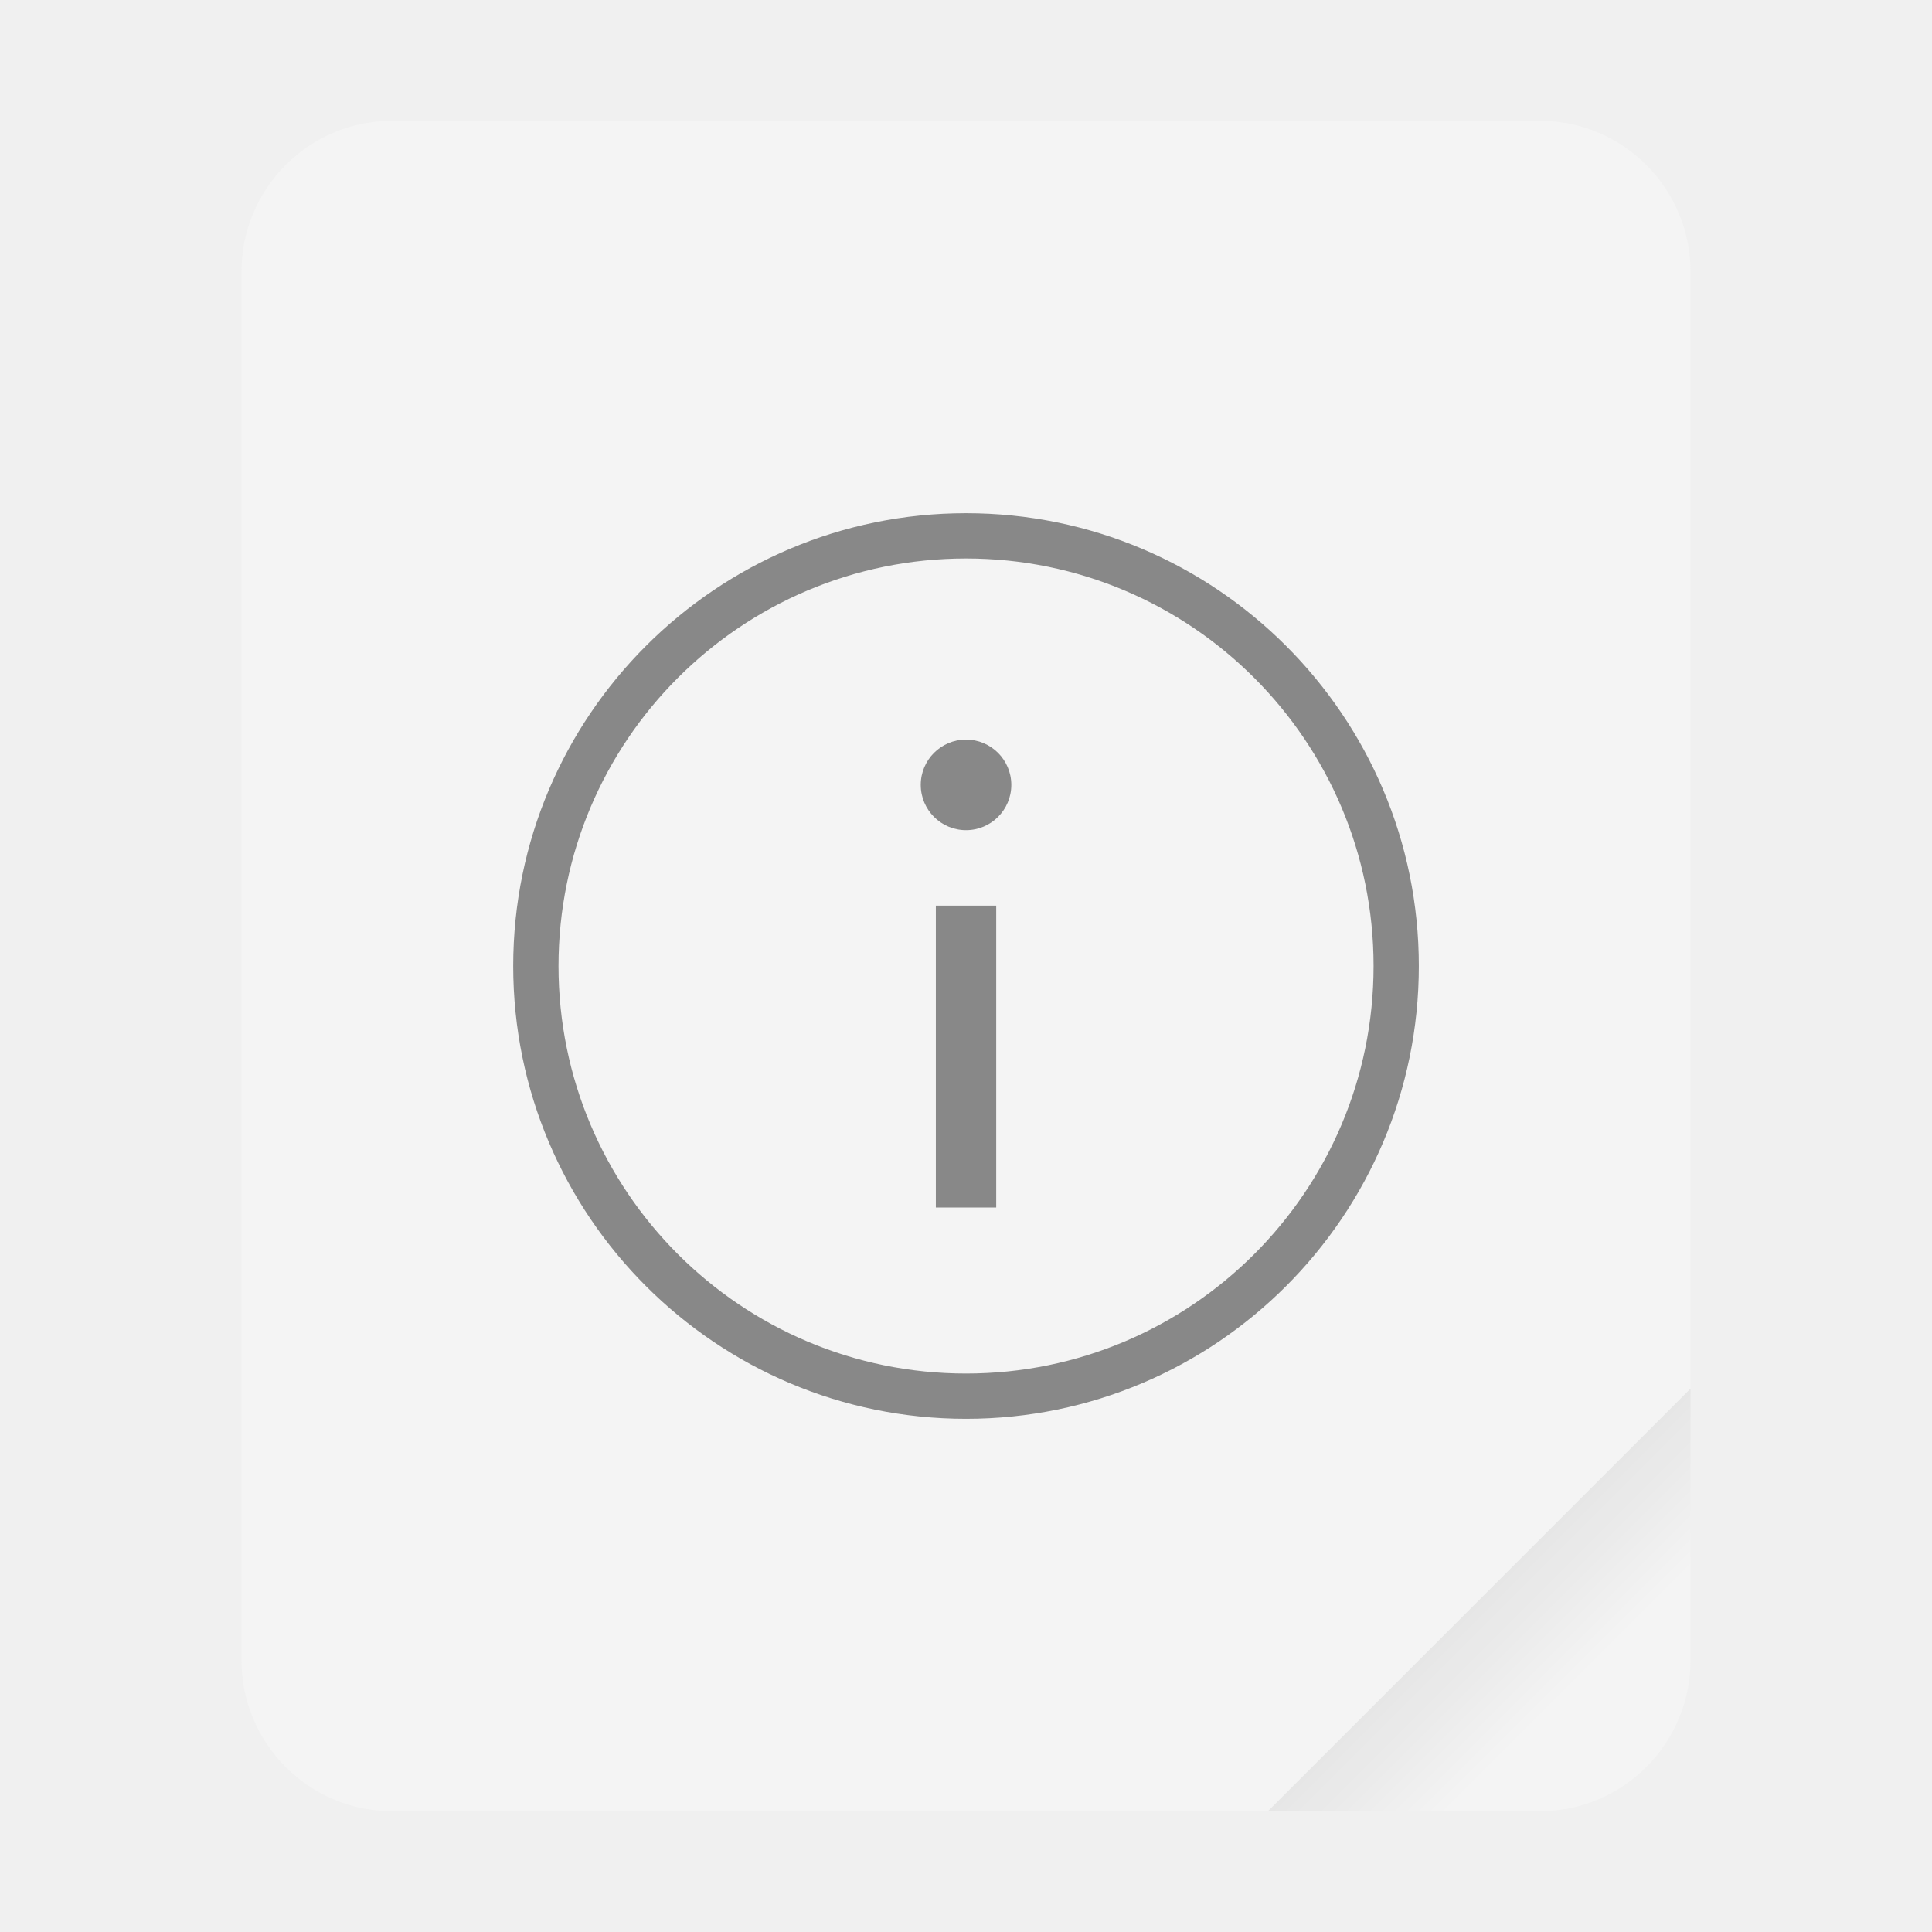
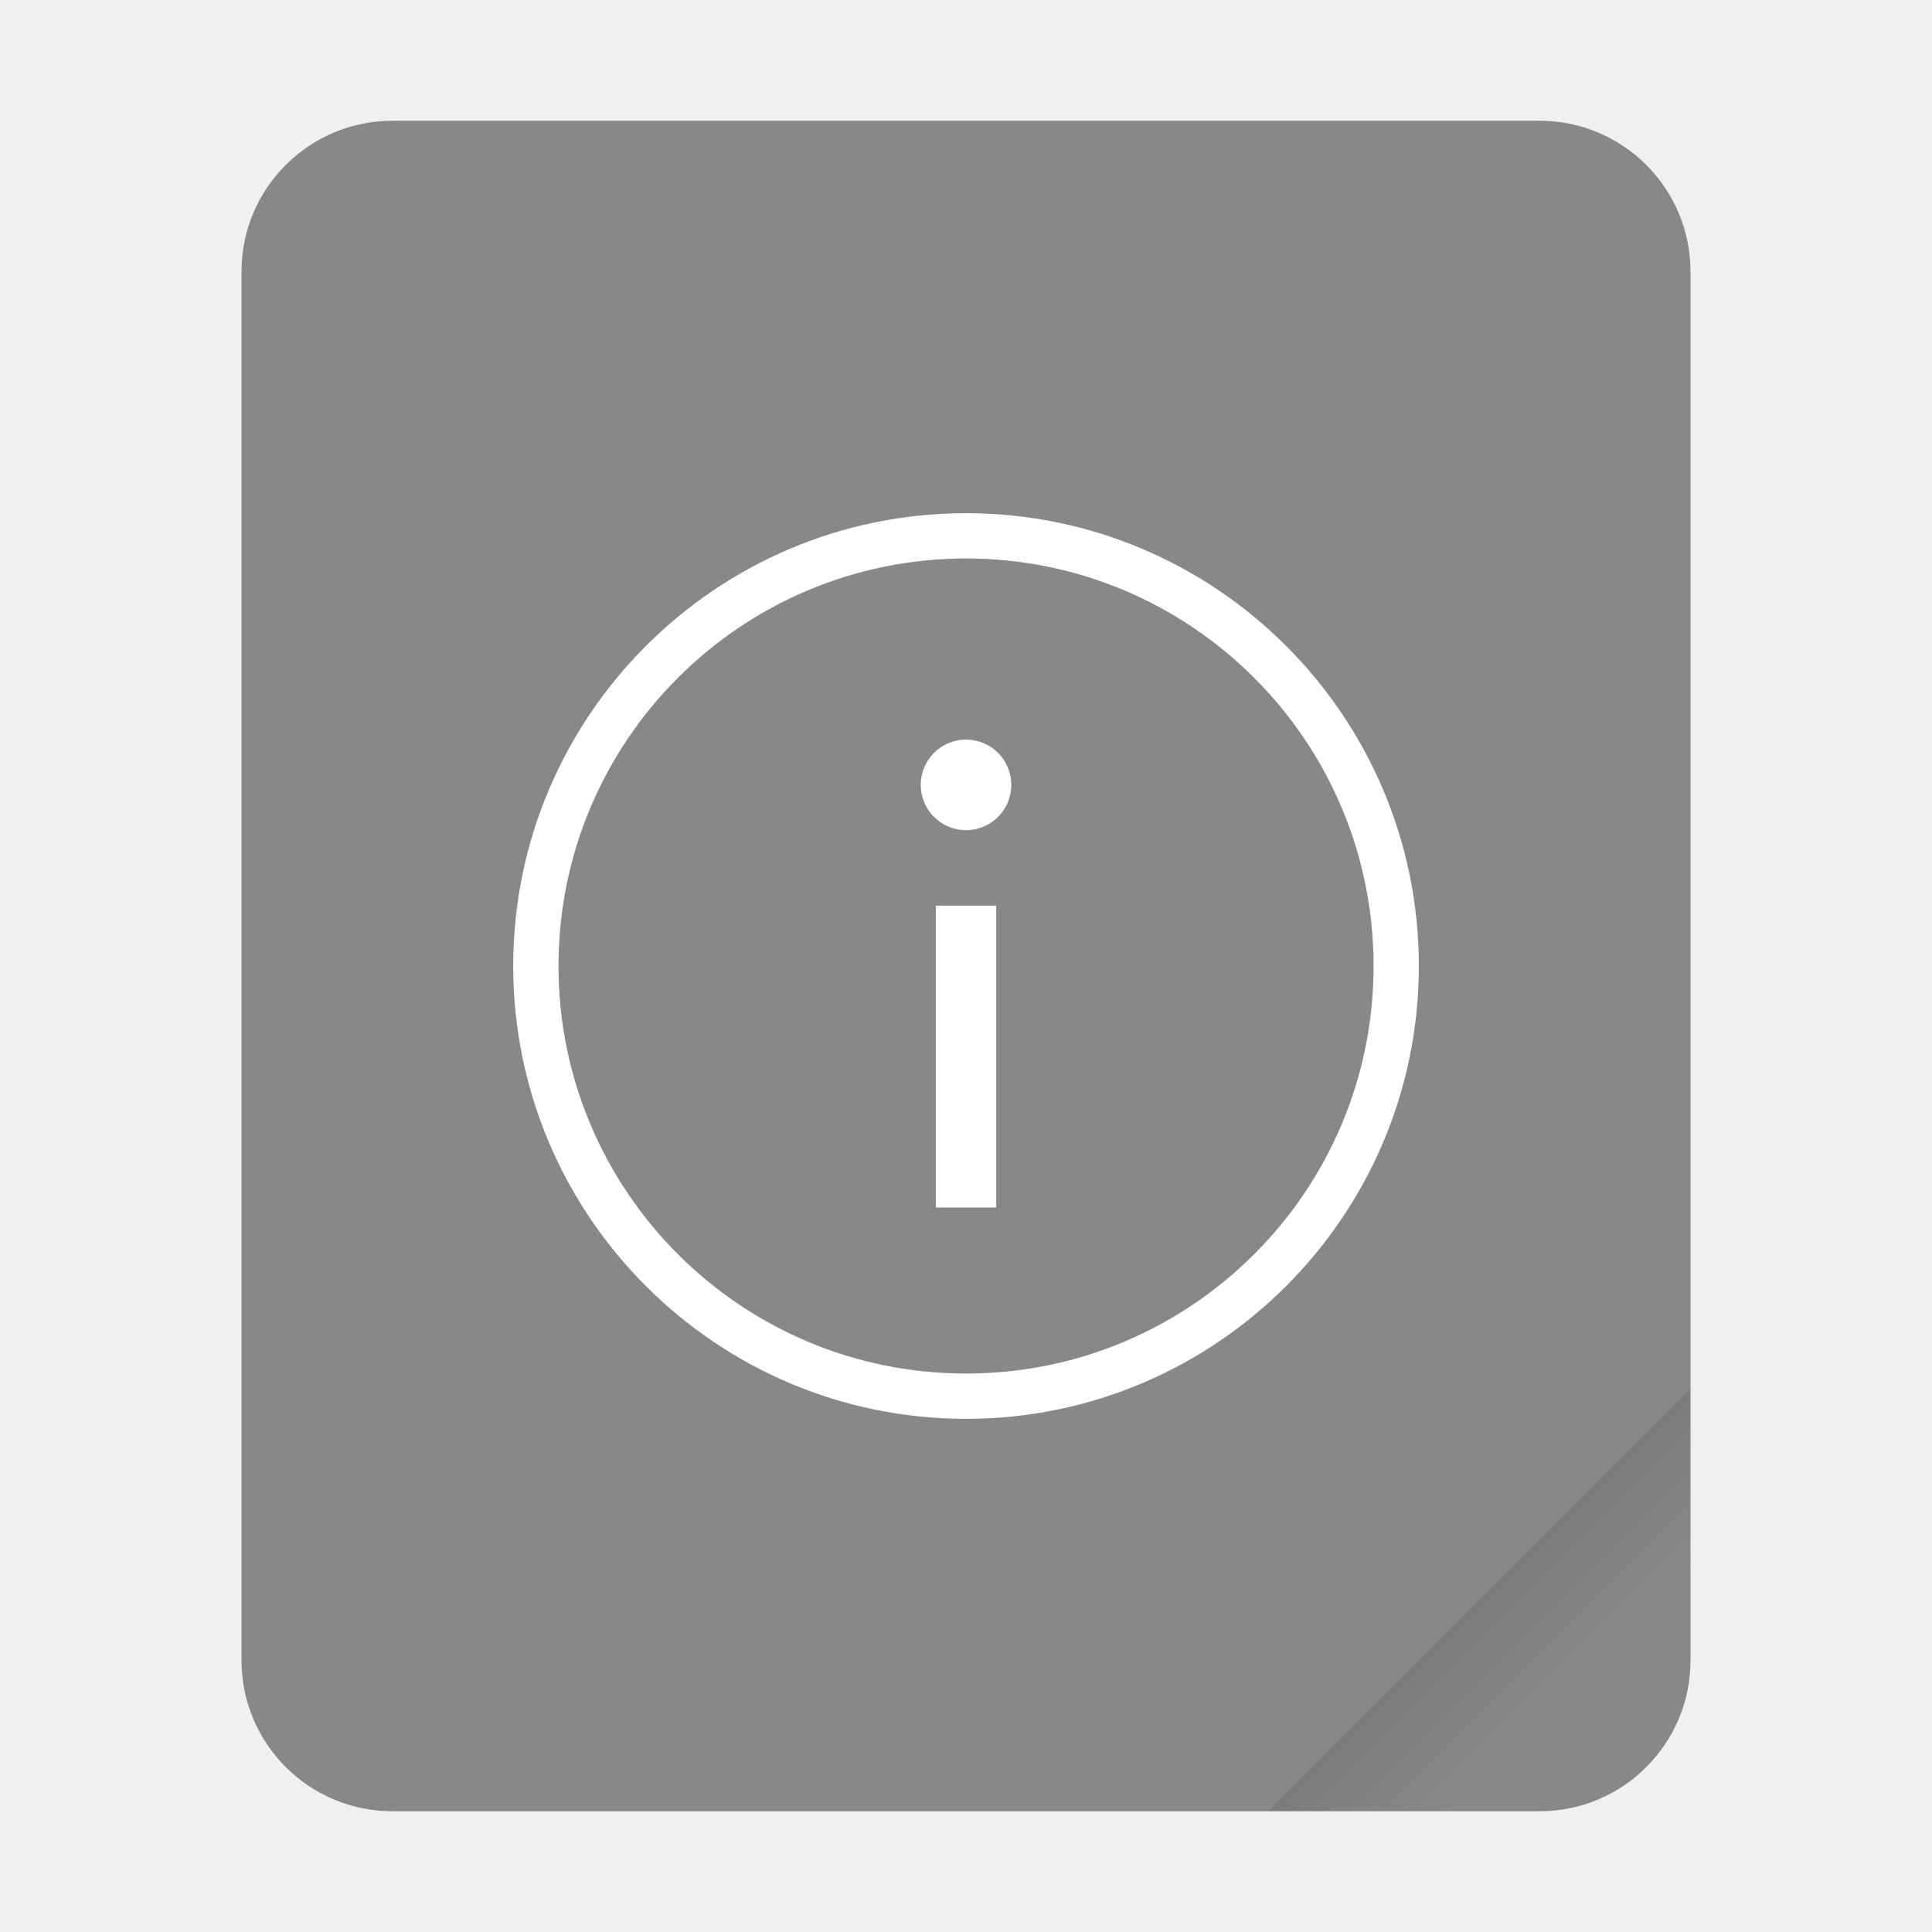
<svg xmlns="http://www.w3.org/2000/svg" width="64" height="64" version="1.1" viewBox="0 0 16.933 16.933">
  <defs>
    <linearGradient id="a" x1="49.571" x2="51.714" y1="52.714" y2="54.857" gradientTransform="matrix(2.3333,0,0,2.3333,-68.667,-72.001)" gradientUnits="userSpaceOnUse">
      <stop offset="0" />
      <stop stop-opacity="0" offset="1" />
    </linearGradient>
  </defs>
  <g transform="scale(.26458)">
-     <rect x="8" y="4" width="48" height="56" ry="5" fill="#f4f4f4" style="paint-order:stroke fill markers" />
-     <path d="m56 46-14 14h9c2.77 0 5-2.23 5-5z" fill="url(#a)" fill-rule="evenodd" opacity=".1" stroke-width="8.819" style="paint-order:stroke fill markers" />
+     <rect x="8" y="4" width="48" height="56" ry="5" fill="#888" style="paint-order:stroke fill markers" />
+     <path d="m56 46-14 14h9c2.77 0 5-2.23 5-5z" fill="url(#a)" fill-rule="evenodd" opacity=".15" stroke-width="8.819" style="paint-order:stroke fill markers" />
  </g>
-   <g transform="matrix(.066145 0 0 .066145 -1.5873 -1.852)" enable-background="new" fill="#888" shape-rendering="auto">
+   <g transform="matrix(.066145 0 0 .066145 -1.5873 -1.852)" enable-background="new" fill="#fff" shape-rendering="auto">
    <path d="m152 96c-33.104 0-60 26.898-60 60s26.896 60 60 60 60-26.898 60-60-26.896-60-60-60zm2e-3 6a54 54 0 0 1 54 54 54 54 0 0 1-54 54 54 54 0 0 1-54-54 54 54 0 0 1 54-54z" color="#000000" color-rendering="auto" enable-background="accumulate" image-rendering="auto" solid-color="#000000" style="isolation:auto;mix-blend-mode:normal;shape-padding:0;text-decoration-color:#000000;text-decoration-line:none;text-decoration-style:solid;text-indent:0;text-transform:none;white-space:normal" />
    <path d="m148 148v40l8 1e-5v-40z" color="#000000" color-rendering="auto" enable-background="accumulate" image-rendering="auto" solid-color="#000000" style="isolation:auto;mix-blend-mode:normal;shape-padding:0;text-decoration-color:#000000;text-decoration-line:none;text-decoration-style:solid;text-indent:0;text-transform:none;white-space:normal" />
    <path d="m152 126c-3.314 1e-5 -6 2.686-6 6 1e-5 3.314 2.686 6 6 6 3.314-1e-5 6-2.686 6-6-1e-5 -3.314-2.686-6-6-6z" color="#000000" color-rendering="auto" enable-background="accumulate" image-rendering="auto" solid-color="#000000" style="isolation:auto;mix-blend-mode:normal;shape-padding:0;text-decoration-color:#000000;text-decoration-line:none;text-decoration-style:solid;text-indent:0;text-transform:none;white-space:normal" />
  </g>
</svg>
